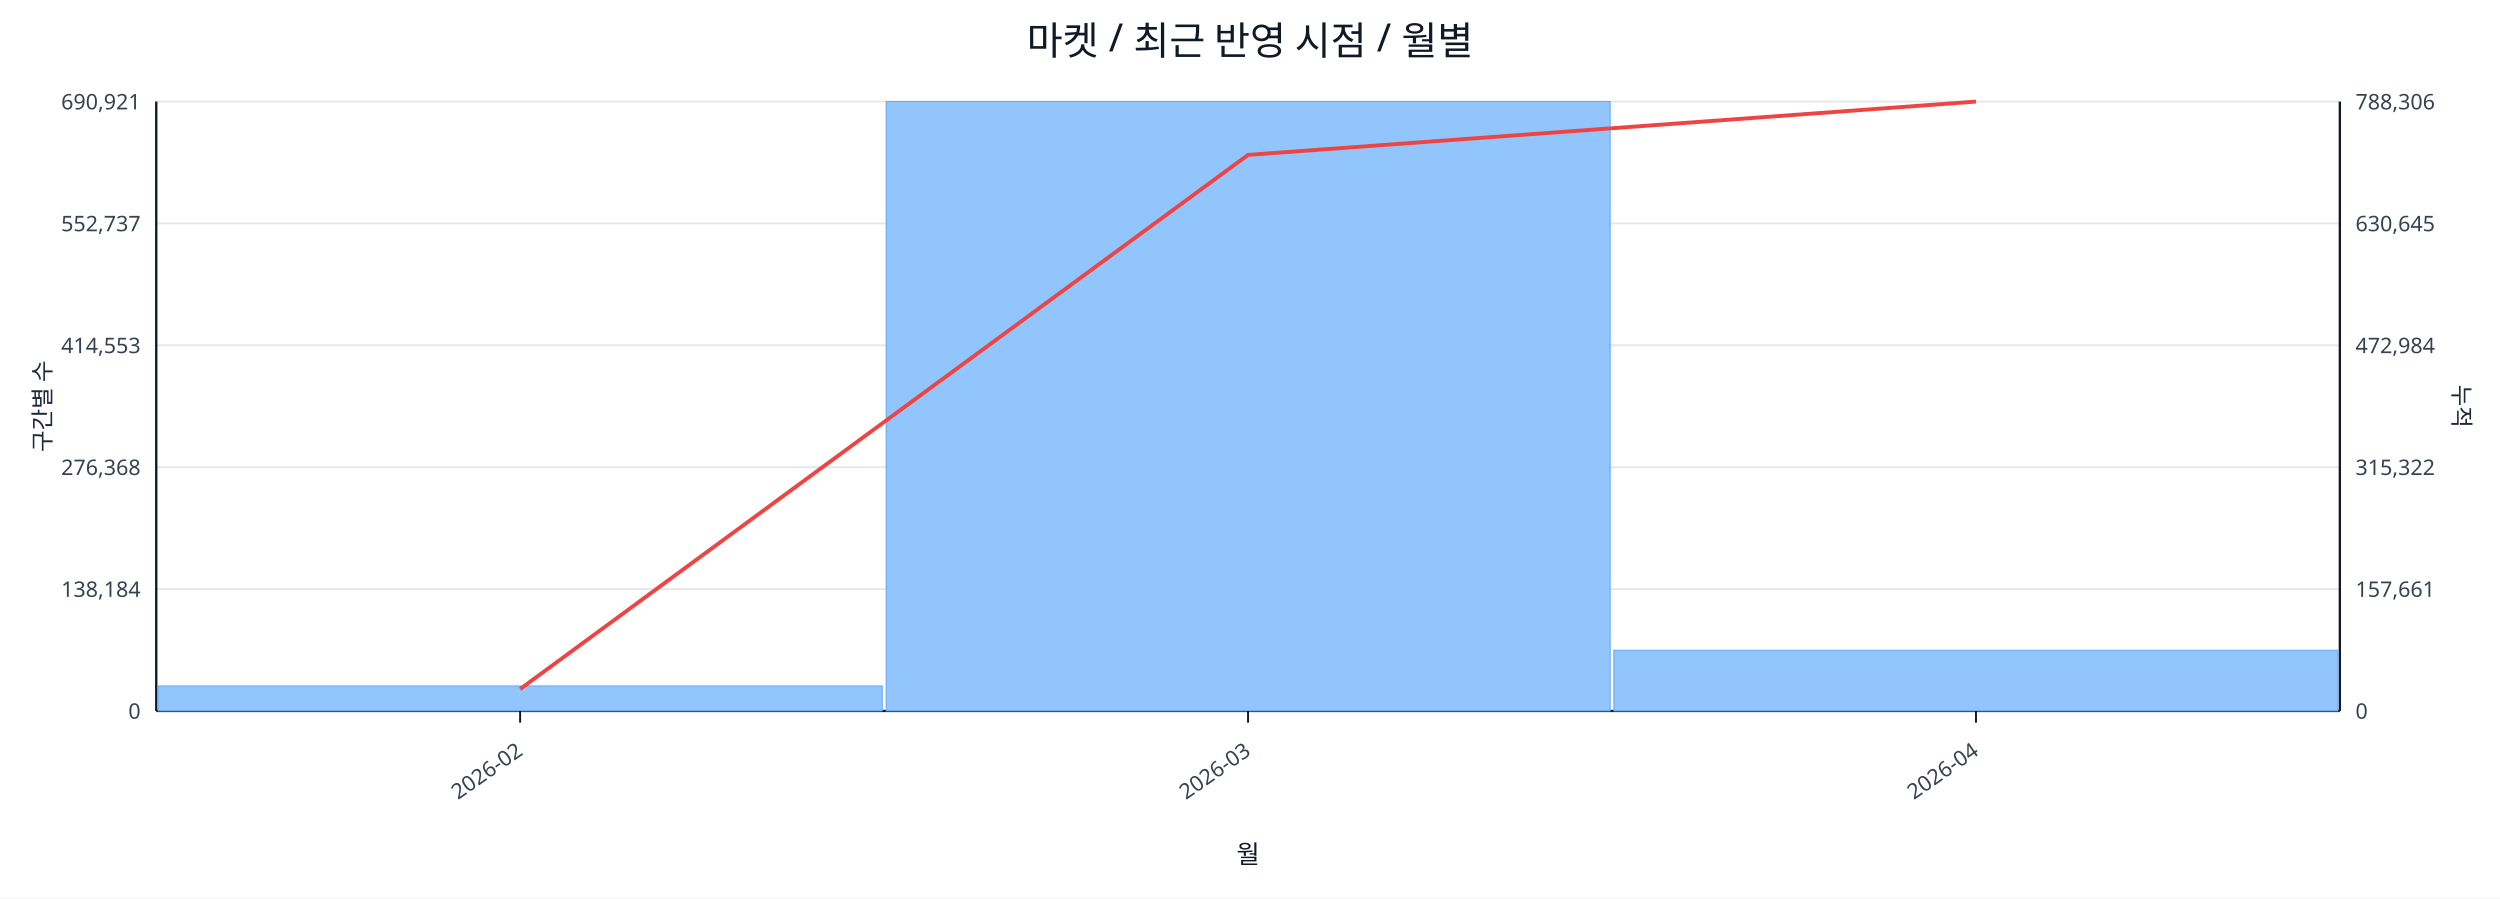
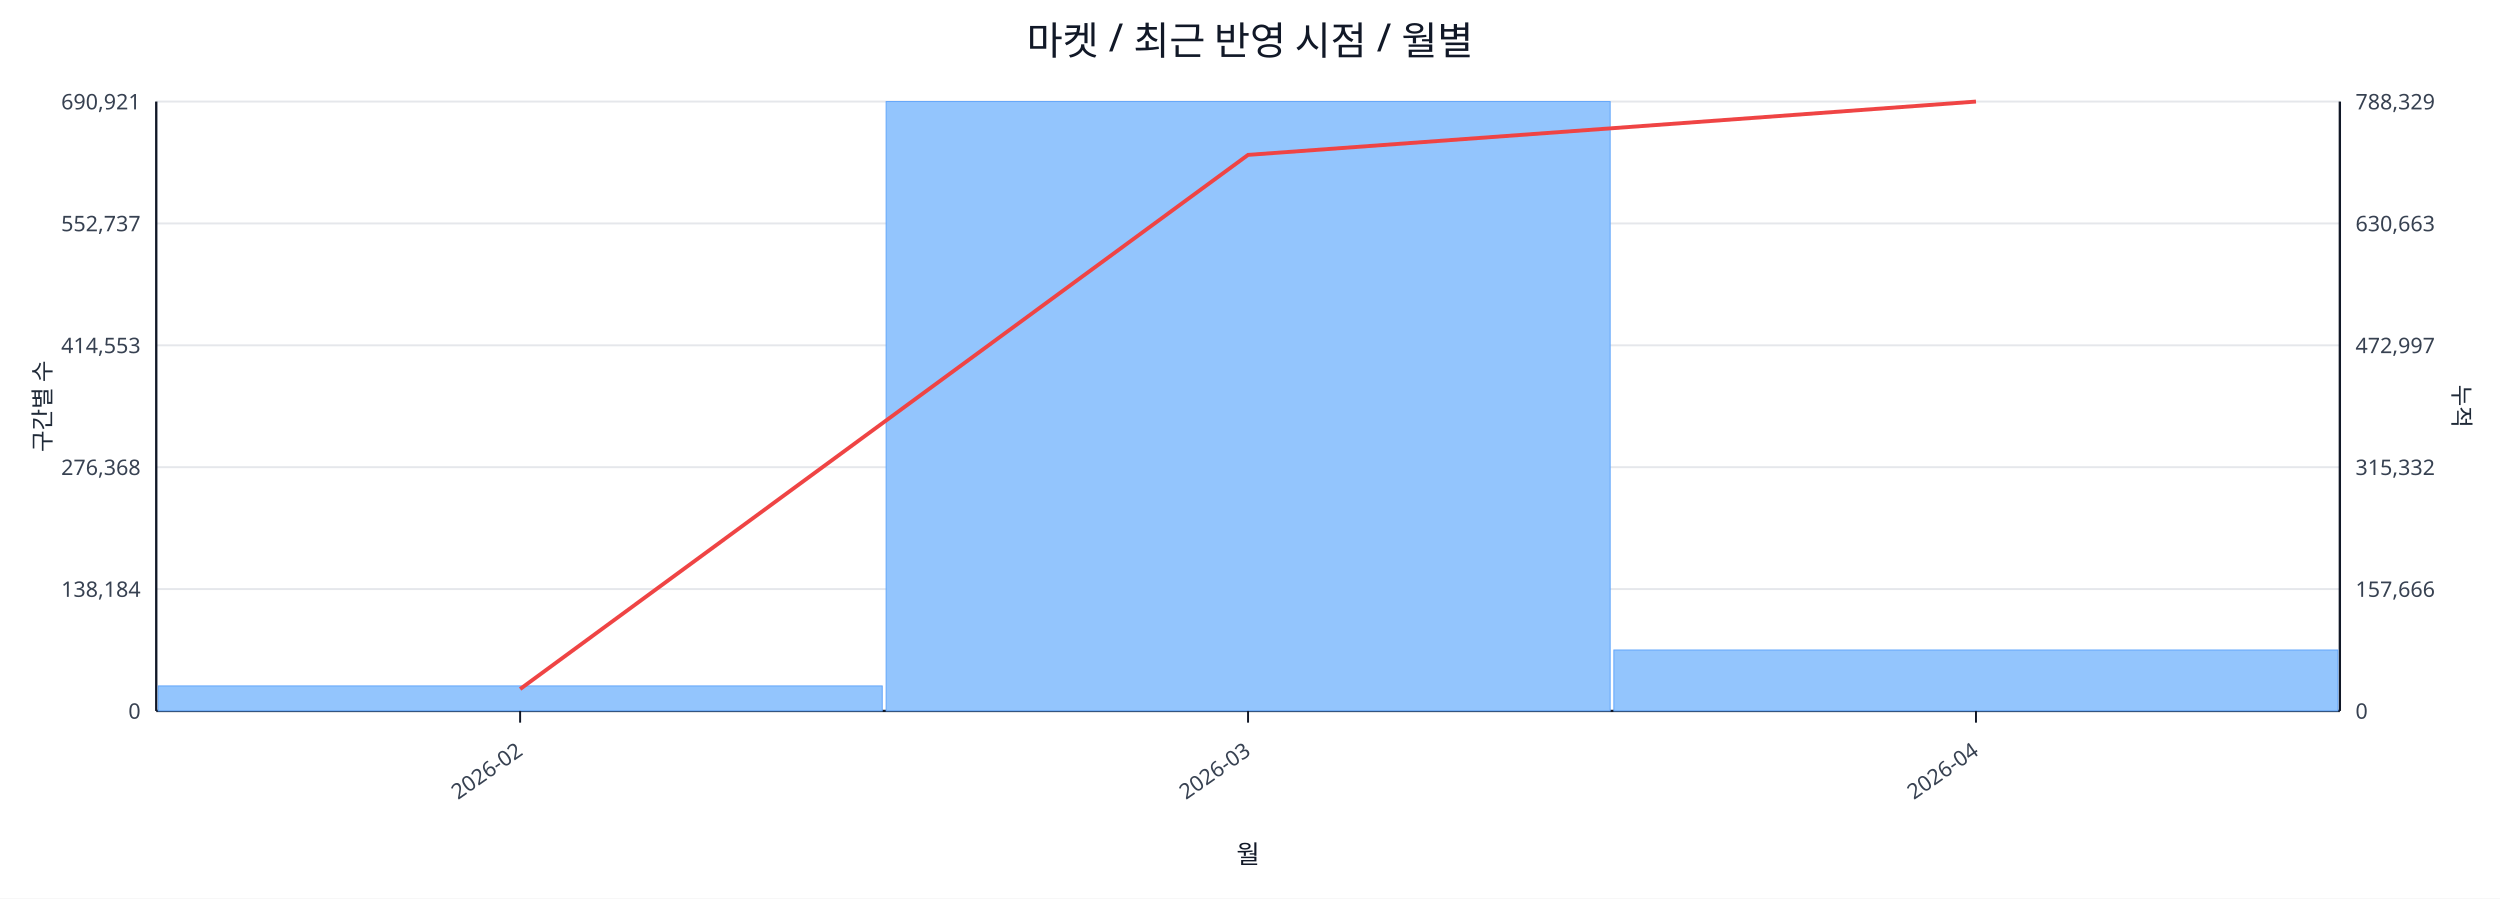
<svg xmlns="http://www.w3.org/2000/svg" width="1280" height="460" viewBox="0 0 1280 460">
  <rect x="0" y="0" width="100%" height="100%" fill="#ffffff" />
  <text x="640.0" y="28" font-size="20" text-anchor="middle" font-family="sans-serif" fill="#111827">마켓 / 최근 반영 시점 / 월별</text>
  <line x1="80.0" y1="52.0" x2="1198.0" y2="52.0" stroke="#e5e7eb" stroke-width="1" />
  <text x="72.0" y="56.0" font-size="11" text-anchor="end" font-family="sans-serif" fill="#374151">690,921</text>
-   <text x="1206.0" y="56.0" font-size="11" text-anchor="start" font-family="sans-serif" fill="#374151">788,306</text>
+   <text x="1206.0" y="56.0" font-size="11" text-anchor="start" font-family="sans-serif" fill="#374151">788,329</text>
  <line x1="80.0" y1="114.4" x2="1198.0" y2="114.4" stroke="#e5e7eb" stroke-width="1" />
  <text x="72.0" y="118.4" font-size="11" text-anchor="end" font-family="sans-serif" fill="#374151">552,737</text>
-   <text x="1206.0" y="118.4" font-size="11" text-anchor="start" font-family="sans-serif" fill="#374151">630,645</text>
+   <text x="1206.0" y="118.4" font-size="11" text-anchor="start" font-family="sans-serif" fill="#374151">630,663</text>
  <line x1="80.0" y1="176.8" x2="1198.0" y2="176.8" stroke="#e5e7eb" stroke-width="1" />
  <text x="72.0" y="180.8" font-size="11" text-anchor="end" font-family="sans-serif" fill="#374151">414,553</text>
-   <text x="1206.0" y="180.8" font-size="11" text-anchor="start" font-family="sans-serif" fill="#374151">472,984</text>
+   <text x="1206.0" y="180.8" font-size="11" text-anchor="start" font-family="sans-serif" fill="#374151">472,997</text>
  <line x1="80.0" y1="239.2" x2="1198.0" y2="239.2" stroke="#e5e7eb" stroke-width="1" />
  <text x="72.0" y="243.2" font-size="11" text-anchor="end" font-family="sans-serif" fill="#374151">276,368</text>
-   <text x="1206.0" y="243.2" font-size="11" text-anchor="start" font-family="sans-serif" fill="#374151">315,322</text>
+   <text x="1206.0" y="243.2" font-size="11" text-anchor="start" font-family="sans-serif" fill="#374151">315,332</text>
  <line x1="80.0" y1="301.6" x2="1198.0" y2="301.6" stroke="#e5e7eb" stroke-width="1" />
  <text x="72.0" y="305.6" font-size="11" text-anchor="end" font-family="sans-serif" fill="#374151">138,184</text>
-   <text x="1206.0" y="305.6" font-size="11" text-anchor="start" font-family="sans-serif" fill="#374151">157,661</text>
+   <text x="1206.0" y="305.6" font-size="11" text-anchor="start" font-family="sans-serif" fill="#374151">157,666</text>
  <line x1="80.0" y1="364.0" x2="1198.0" y2="364.0" stroke="#e5e7eb" stroke-width="1" />
  <text x="72.0" y="368.0" font-size="11" text-anchor="end" font-family="sans-serif" fill="#374151">0</text>
  <text x="1206.0" y="368.0" font-size="11" text-anchor="start" font-family="sans-serif" fill="#374151">0</text>
  <line x1="80.0" y1="364.0" x2="1198.0" y2="364.0" stroke="#111827" stroke-width="1.2" />
  <line x1="80.0" y1="52.0" x2="80.0" y2="364.0" stroke="#111827" stroke-width="1.2" />
  <line x1="1198.0" y1="52.0" x2="1198.0" y2="364.0" stroke="#111827" stroke-width="1.2" />
  <rect x="81.0" y="351.2" width="370.7" height="12.8" fill="#93c5fd" stroke="#60a5fa" stroke-width="0.5" />
  <rect x="453.7" y="52.0" width="370.7" height="312.0" fill="#93c5fd" stroke="#60a5fa" stroke-width="0.5" />
-   <rect x="826.3" y="332.9" width="370.7" height="31.1" fill="#93c5fd" stroke="#60a5fa" stroke-width="0.5" />
+   <rect x="826.3" y="332.8" width="370.7" height="31.2" fill="#93c5fd" stroke="#60a5fa" stroke-width="0.5" />
  <polyline fill="none" stroke="#ef4444" stroke-width="2" points="266.3,352.8 639.0,79.3 1011.7,52.0" />
  <line x1="266.3" y1="364.0" x2="266.3" y2="370.0" stroke="#111827" stroke-width="1" />
  <text x="268.3" y="386.0" font-size="11" text-anchor="end" transform="rotate(-35 268.3 386.0)" font-family="sans-serif" fill="#374151">2026-02</text>
  <line x1="639.0" y1="364.0" x2="639.0" y2="370.0" stroke="#111827" stroke-width="1" />
  <text x="641.0" y="386.0" font-size="11" text-anchor="end" transform="rotate(-35 641.0 386.0)" font-family="sans-serif" fill="#374151">2026-03</text>
  <line x1="1011.7" y1="364.0" x2="1011.7" y2="370.0" stroke="#111827" stroke-width="1" />
  <text x="1013.7" y="386.0" font-size="11" text-anchor="end" transform="rotate(-35 1013.7 386.0)" font-family="sans-serif" fill="#374151">2026-04</text>
  <text x="26" y="208.0" font-size="12" transform="rotate(-90 26 208.0)" text-anchor="middle" font-family="sans-serif" fill="#1f2937">구간별 수</text>
  <text x="1256.0" y="208.0" font-size="12" transform="rotate(90 1256.0 208.0)" text-anchor="middle" font-family="sans-serif" fill="#1f2937">누적</text>
  <text x="639.0" y="442.0" font-size="13" text-anchor="middle" font-family="sans-serif" fill="#111827">월</text>
</svg>
